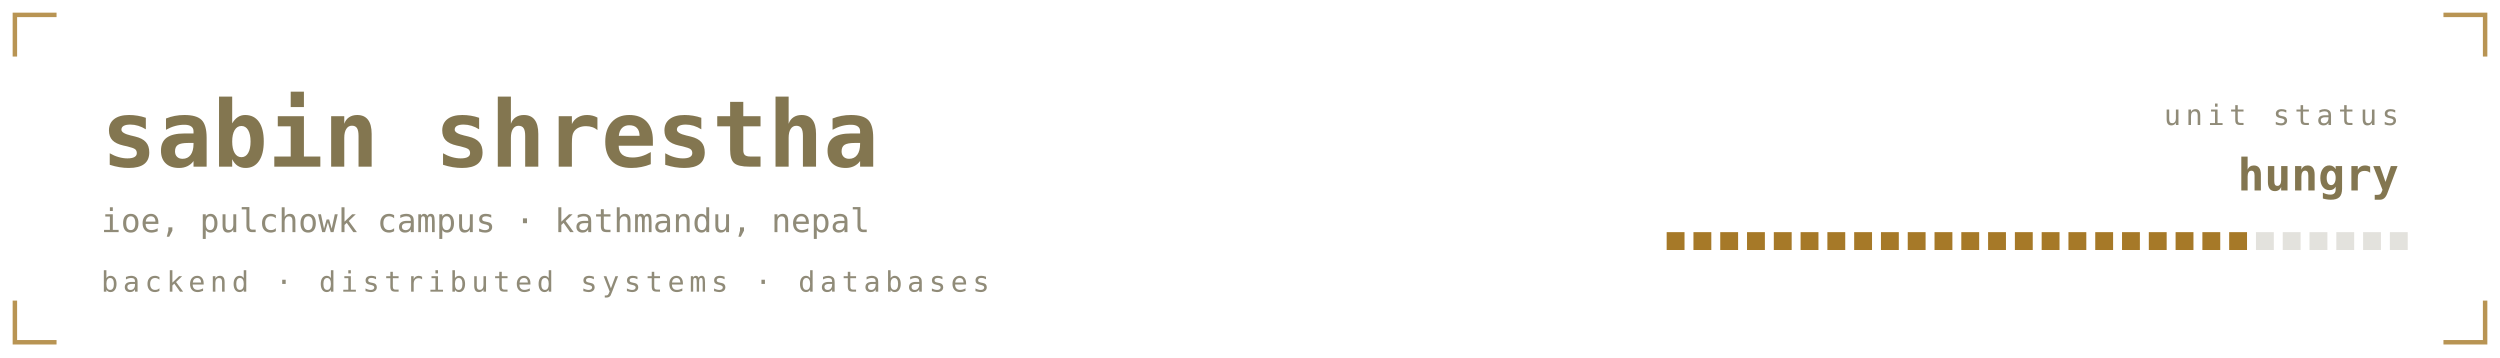
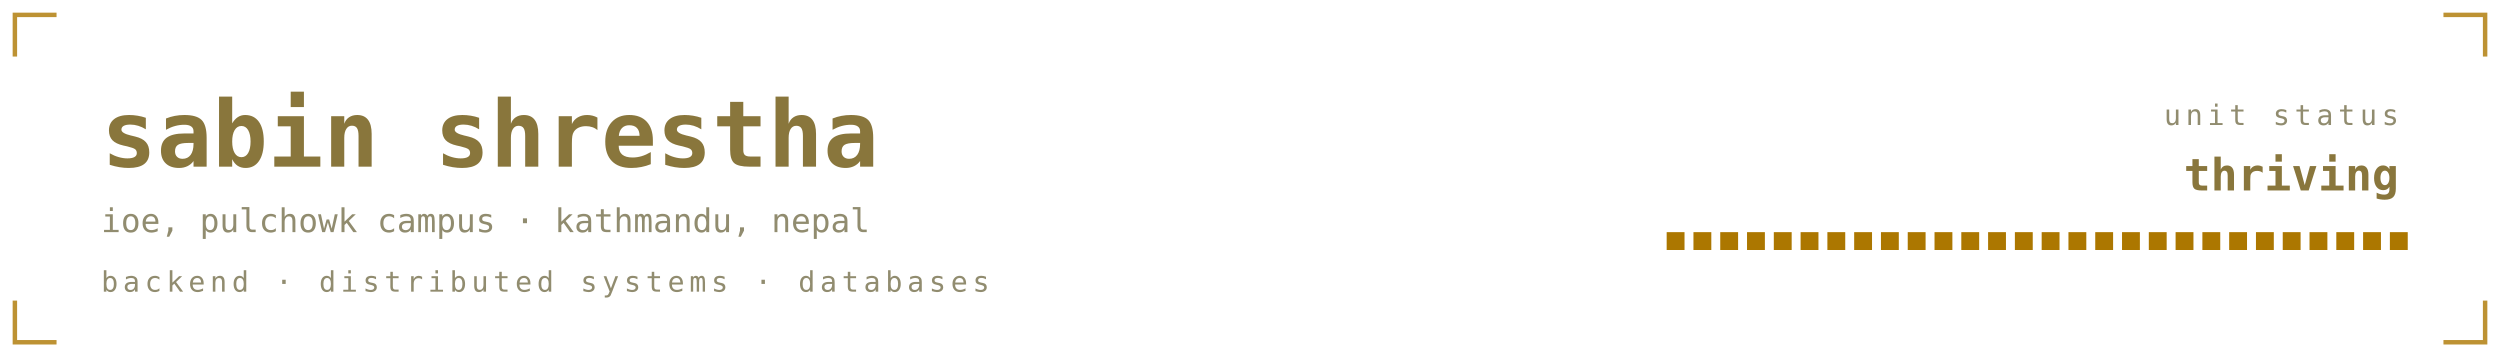
<svg xmlns="http://www.w3.org/2000/svg" viewBox="0 0 840 120" width="840" height="120" role="img" aria-labelledby="bant band">
  <defs>
    <linearGradient id="banbg" x1="0" y1="0" x2="1" y2="1">
-       <stop offset="0" stop-color="#1a1b16" />
-       <stop offset="1" stop-color="#0c0d0b" />
+       <stop offset="0" stop-color="#1b211b" />
+       <stop offset="1" stop-color="#0a0c0b" />
    </linearGradient>
  </defs>
  <style>
    .mono{font-family:ui-monospace,SFMono-Regular,Menlo,Consolas,"DejaVu Sans Mono",monospace}
-     .lbl{font-size:9.5px;letter-spacing:1.6px;fill:#908b78}
-     .big{font-size:31px;font-weight:700;fill:#837650}
-     .med{font-size:15px;font-weight:700;fill:#837650}
-     .sm{font-size:11px;fill:#837650}
-     .dim{font-size:11px;fill:#908b78}
+     .lbl{font-size:9.5px;letter-spacing:1.6px;fill:#918c6f}
+     .big{font-size:31px;font-weight:700;fill:#89763c}
+     .med{font-size:15px;font-weight:700;fill:#89763c}
+     .sm{font-size:11px;fill:#89763c}
+     .dim{font-size:11px;fill:#918c6f}
    
    .pulse{animation:pulse 3.4s ease-in-out infinite}
    @keyframes pulse{0%,100%{opacity:1}50%{opacity:.62}}
</style>
-   <path d="M5 19V5H19M821 5H835V19M835 101V115H821M19 115H5V101" fill="none" stroke="#a67928" stroke-width="1.5" stroke-opacity="0.8" />
+   <path d="M5 19V5H19M821 5H835V19M835 101V115H821M19 115H5V101" fill="none" stroke="#ac7700" stroke-width="1.5" stroke-opacity="0.8" />
  <text class="mono big" x="34" y="56">sabin shrestha</text>
  <text class="mono dim" x="34" y="78">ioe, pulchowk campus · kathmandu, nepal</text>
  <text class="mono lbl" x="34" y="98">backend · distributed systems · databases</text>
  <text class="mono lbl" x="806" y="42" text-anchor="end">unit status</text>
-   <text class="mono med pulse" x="806" y="64" text-anchor="end" fill="#a67928">hungry</text>
-   <rect x="560" y="78" width="6" height="6" fill="#a67928" opacity="1" />
-   <rect x="569" y="78" width="6" height="6" fill="#a67928" opacity="1" />
-   <rect x="578" y="78" width="6" height="6" fill="#a67928" opacity="1" />
-   <rect x="587" y="78" width="6" height="6" fill="#a67928" opacity="1" />
-   <rect x="596" y="78" width="6" height="6" fill="#a67928" opacity="1" />
-   <rect x="605" y="78" width="6" height="6" fill="#a67928" opacity="1" />
-   <rect x="614" y="78" width="6" height="6" fill="#a67928" opacity="1" />
-   <rect x="623" y="78" width="6" height="6" fill="#a67928" opacity="1" />
-   <rect x="632" y="78" width="6" height="6" fill="#a67928" opacity="1" />
-   <rect x="641" y="78" width="6" height="6" fill="#a67928" opacity="1" />
-   <rect x="650" y="78" width="6" height="6" fill="#a67928" opacity="1" />
-   <rect x="659" y="78" width="6" height="6" fill="#a67928" opacity="1" />
-   <rect x="668" y="78" width="6" height="6" fill="#a67928" opacity="1" />
-   <rect x="677" y="78" width="6" height="6" fill="#a67928" opacity="1" />
-   <rect x="686" y="78" width="6" height="6" fill="#a67928" opacity="1" />
-   <rect x="695" y="78" width="6" height="6" fill="#a67928" opacity="1" />
-   <rect x="704" y="78" width="6" height="6" fill="#a67928" opacity="1" />
-   <rect x="713" y="78" width="6" height="6" fill="#a67928" opacity="1" />
-   <rect x="722" y="78" width="6" height="6" fill="#a67928" opacity="1" />
-   <rect x="731" y="78" width="6" height="6" fill="#a67928" opacity="1" />
-   <rect x="740" y="78" width="6" height="6" fill="#a67928" opacity="1" />
-   <rect x="749" y="78" width="6" height="6" fill="#a67928" opacity="1" />
-   <rect x="758" y="78" width="6" height="6" fill="#908b78" opacity="0.25" />
-   <rect x="767" y="78" width="6" height="6" fill="#908b78" opacity="0.25" />
-   <rect x="776" y="78" width="6" height="6" fill="#908b78" opacity="0.25" />
-   <rect x="785" y="78" width="6" height="6" fill="#908b78" opacity="0.25" />
-   <rect x="794" y="78" width="6" height="6" fill="#908b78" opacity="0.25" />
-   <rect x="803" y="78" width="6" height="6" fill="#908b78" opacity="0.25" />
+   <text class="mono med pulse" x="806" y="64" text-anchor="end" fill="#ac7700">thriving</text>
+   <rect x="560" y="78" width="6" height="6" fill="#ac7700" opacity="1" />
+   <rect x="569" y="78" width="6" height="6" fill="#ac7700" opacity="1" />
+   <rect x="578" y="78" width="6" height="6" fill="#ac7700" opacity="1" />
+   <rect x="587" y="78" width="6" height="6" fill="#ac7700" opacity="1" />
+   <rect x="596" y="78" width="6" height="6" fill="#ac7700" opacity="1" />
+   <rect x="605" y="78" width="6" height="6" fill="#ac7700" opacity="1" />
+   <rect x="614" y="78" width="6" height="6" fill="#ac7700" opacity="1" />
+   <rect x="623" y="78" width="6" height="6" fill="#ac7700" opacity="1" />
+   <rect x="632" y="78" width="6" height="6" fill="#ac7700" opacity="1" />
+   <rect x="641" y="78" width="6" height="6" fill="#ac7700" opacity="1" />
+   <rect x="650" y="78" width="6" height="6" fill="#ac7700" opacity="1" />
+   <rect x="659" y="78" width="6" height="6" fill="#ac7700" opacity="1" />
+   <rect x="668" y="78" width="6" height="6" fill="#ac7700" opacity="1" />
+   <rect x="677" y="78" width="6" height="6" fill="#ac7700" opacity="1" />
+   <rect x="686" y="78" width="6" height="6" fill="#ac7700" opacity="1" />
+   <rect x="695" y="78" width="6" height="6" fill="#ac7700" opacity="1" />
+   <rect x="704" y="78" width="6" height="6" fill="#ac7700" opacity="1" />
+   <rect x="713" y="78" width="6" height="6" fill="#ac7700" opacity="1" />
+   <rect x="722" y="78" width="6" height="6" fill="#ac7700" opacity="1" />
+   <rect x="731" y="78" width="6" height="6" fill="#ac7700" opacity="1" />
+   <rect x="740" y="78" width="6" height="6" fill="#ac7700" opacity="1" />
+   <rect x="749" y="78" width="6" height="6" fill="#ac7700" opacity="1" />
+   <rect x="758" y="78" width="6" height="6" fill="#ac7700" opacity="1" />
+   <rect x="767" y="78" width="6" height="6" fill="#ac7700" opacity="1" />
+   <rect x="776" y="78" width="6" height="6" fill="#ac7700" opacity="1" />
+   <rect x="785" y="78" width="6" height="6" fill="#ac7700" opacity="1" />
+   <rect x="794" y="78" width="6" height="6" fill="#ac7700" opacity="1" />
+   <rect x="803" y="78" width="6" height="6" fill="#ac7700" opacity="1" />
</svg>
